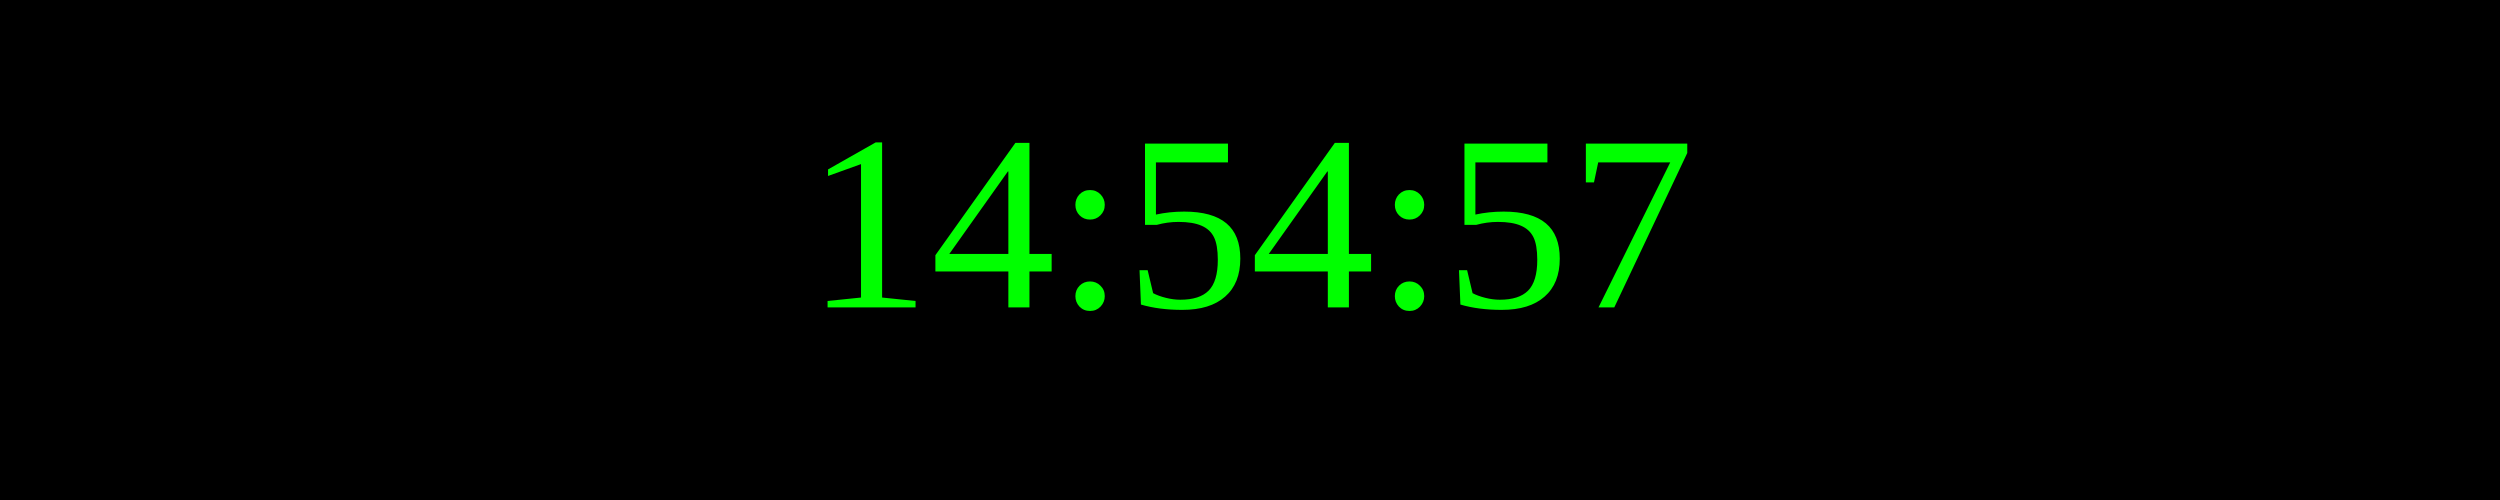
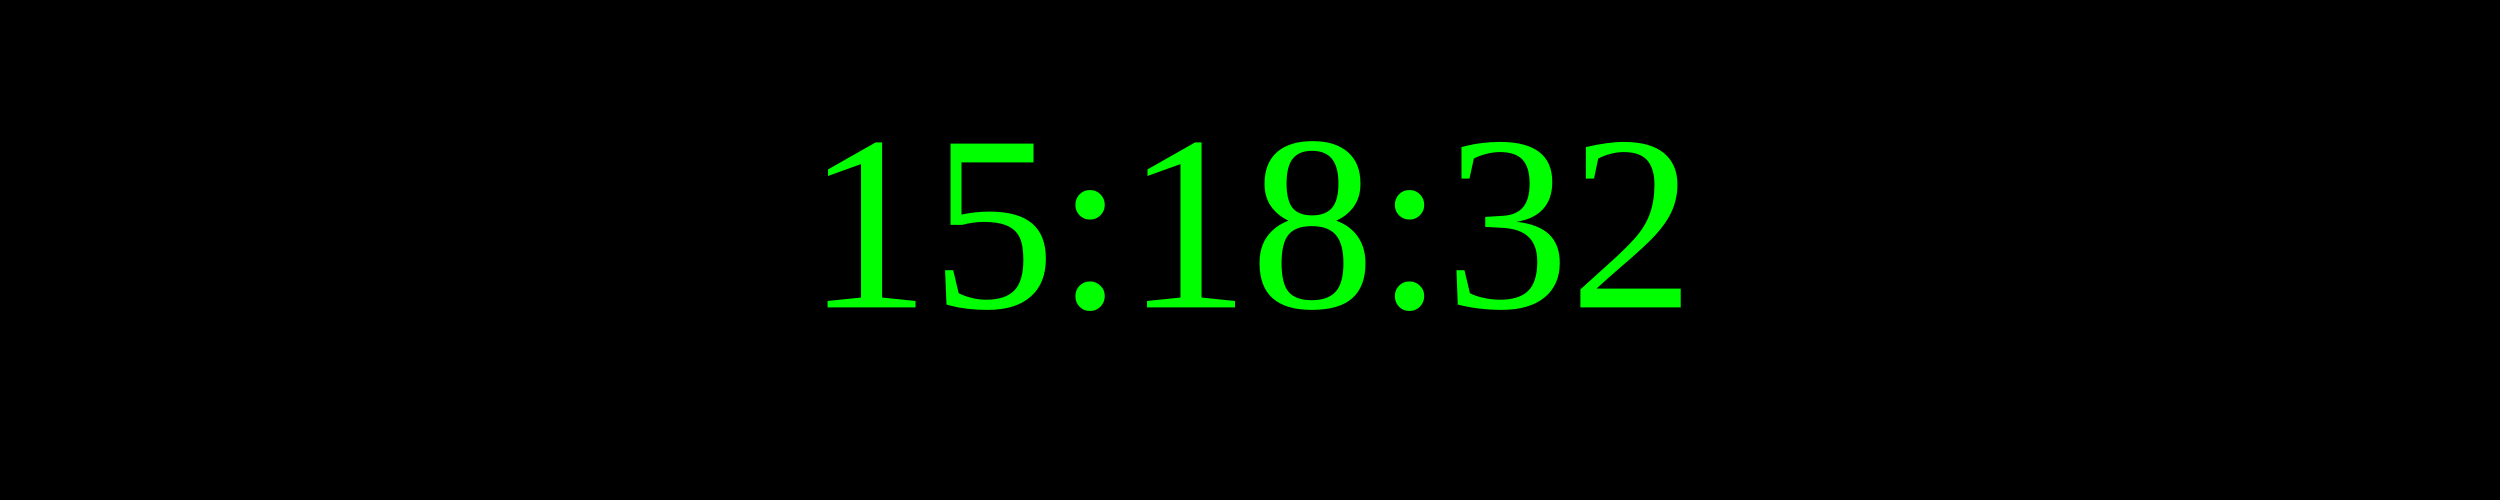
<svg xmlns="http://www.w3.org/2000/svg" width="250" height="50">
  <rect width="100%" height="100%" fill="black" />
  <text x="50%" y="50%" font-size="25" fill="lime" text-anchor="middle" dominant-baseline="middle">
- 14:54:57
+ 15:18:32
</text>
</svg>
